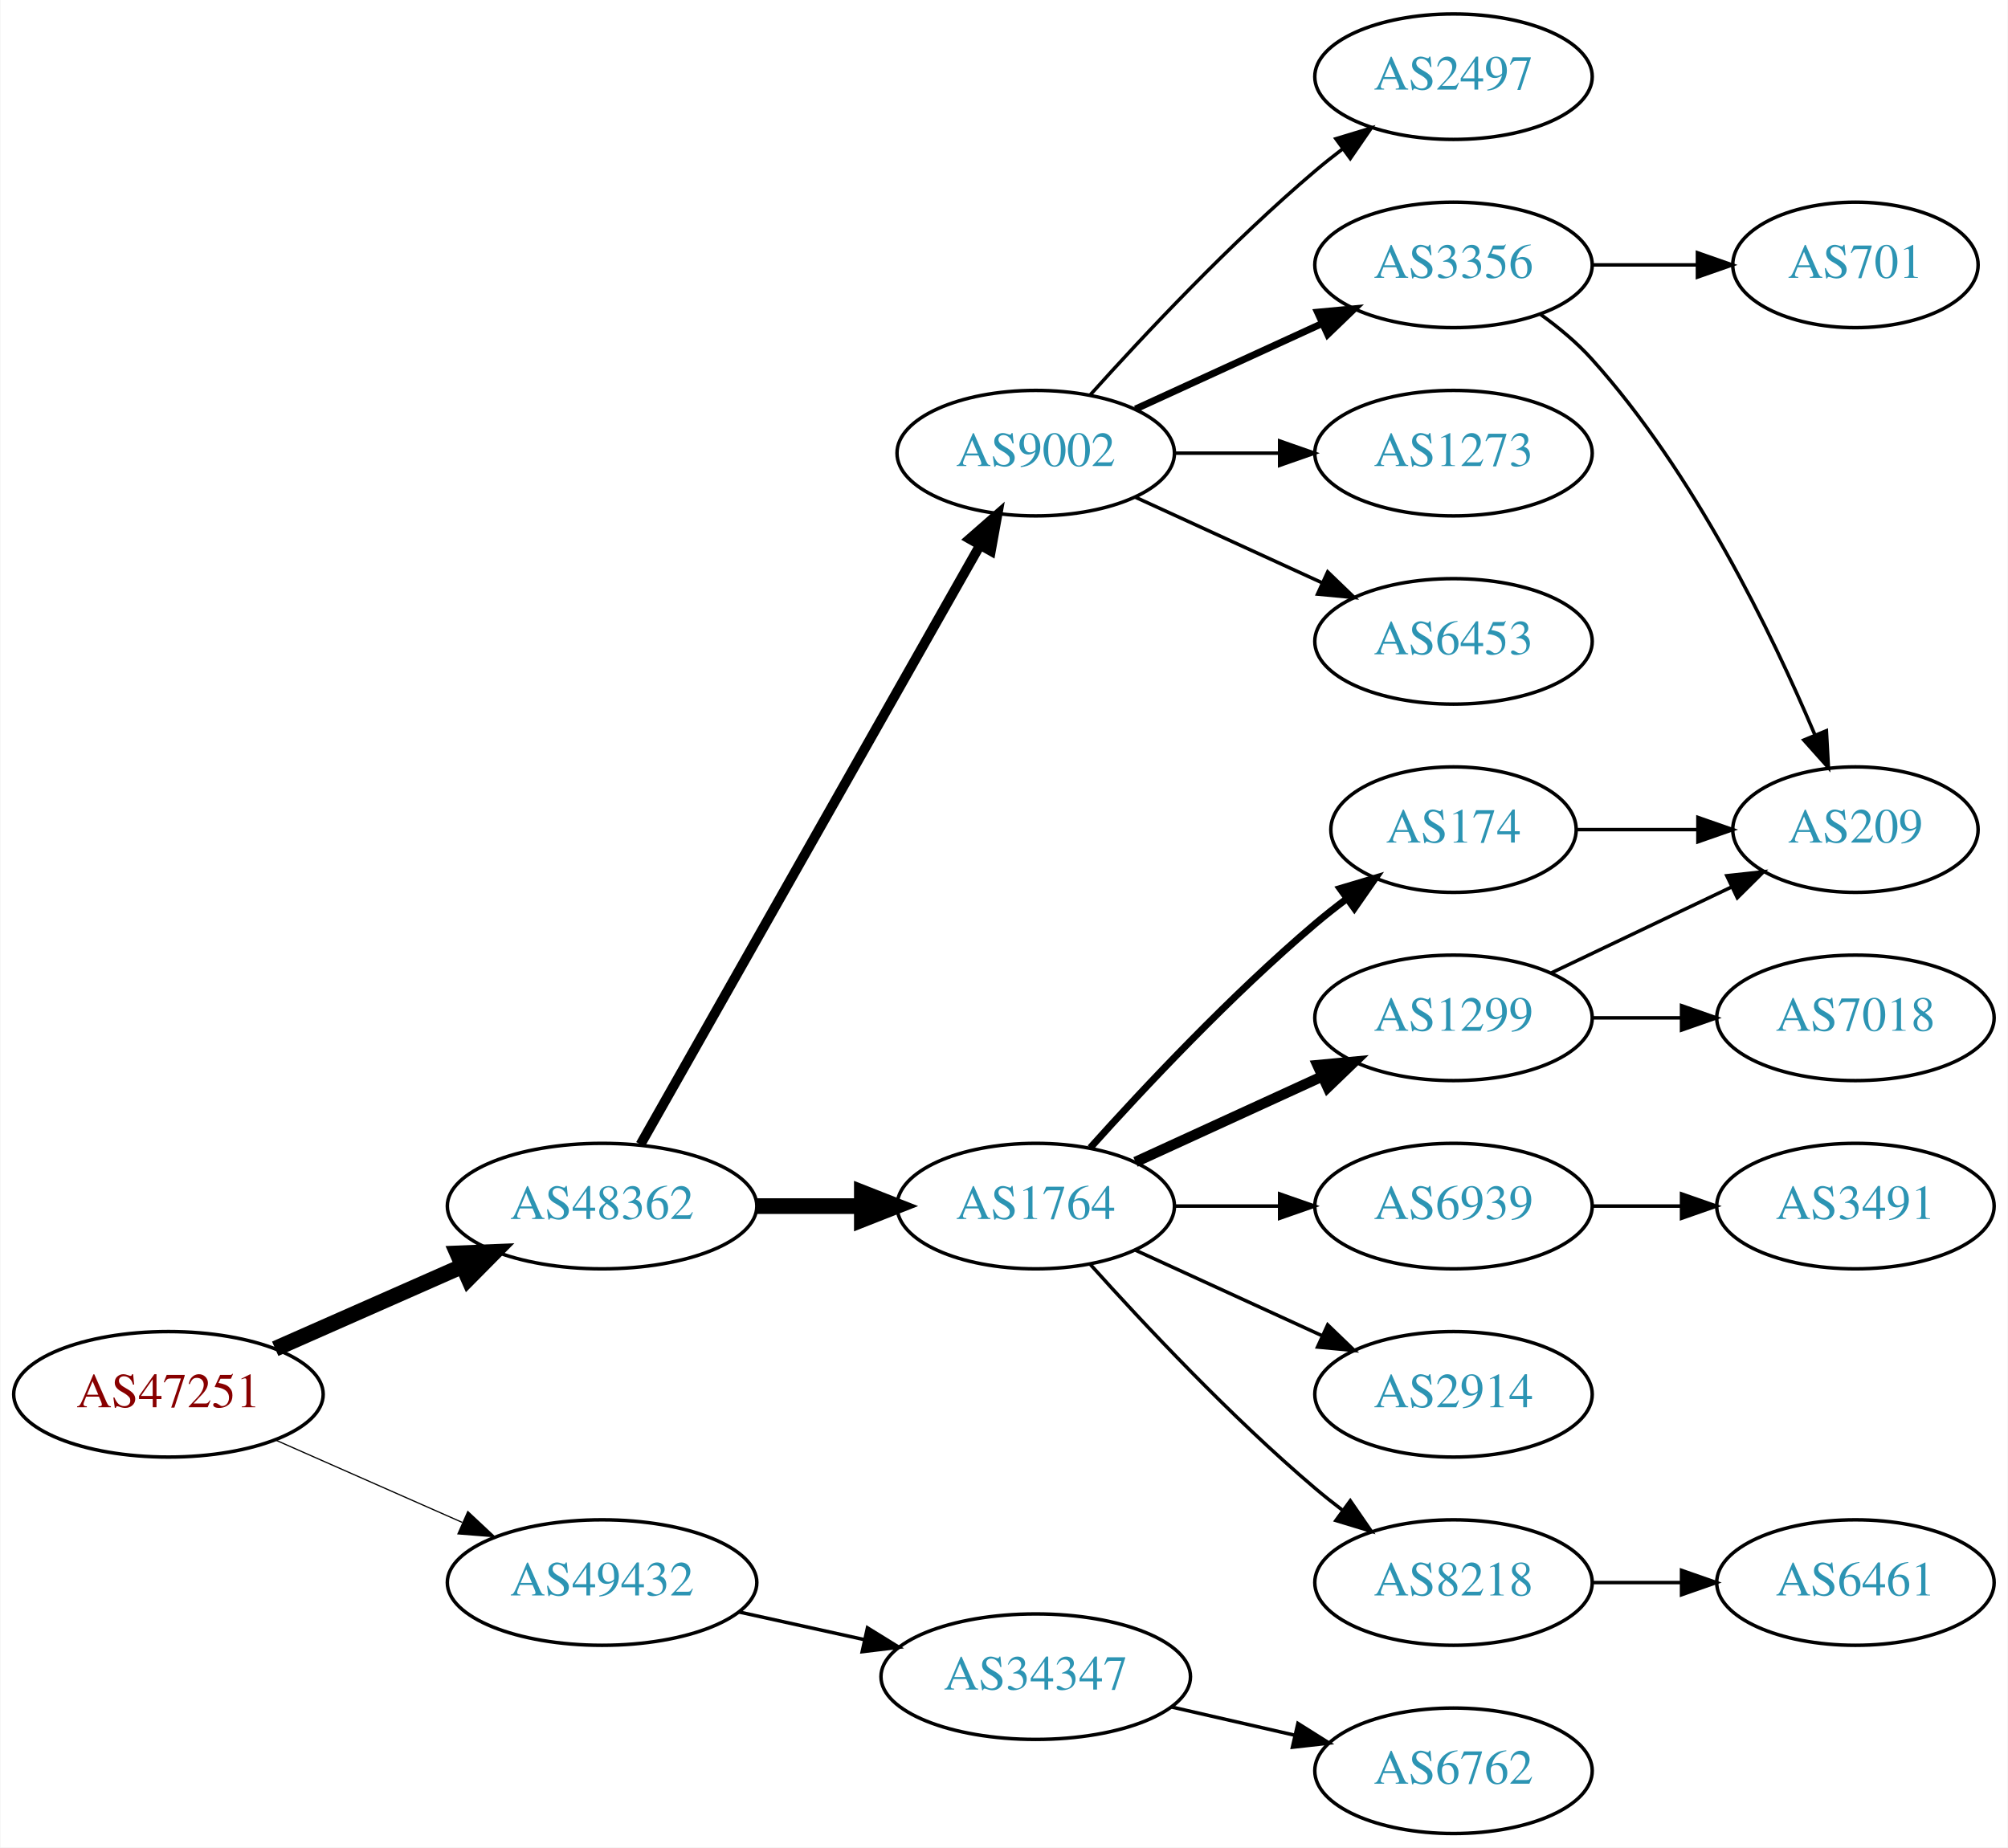
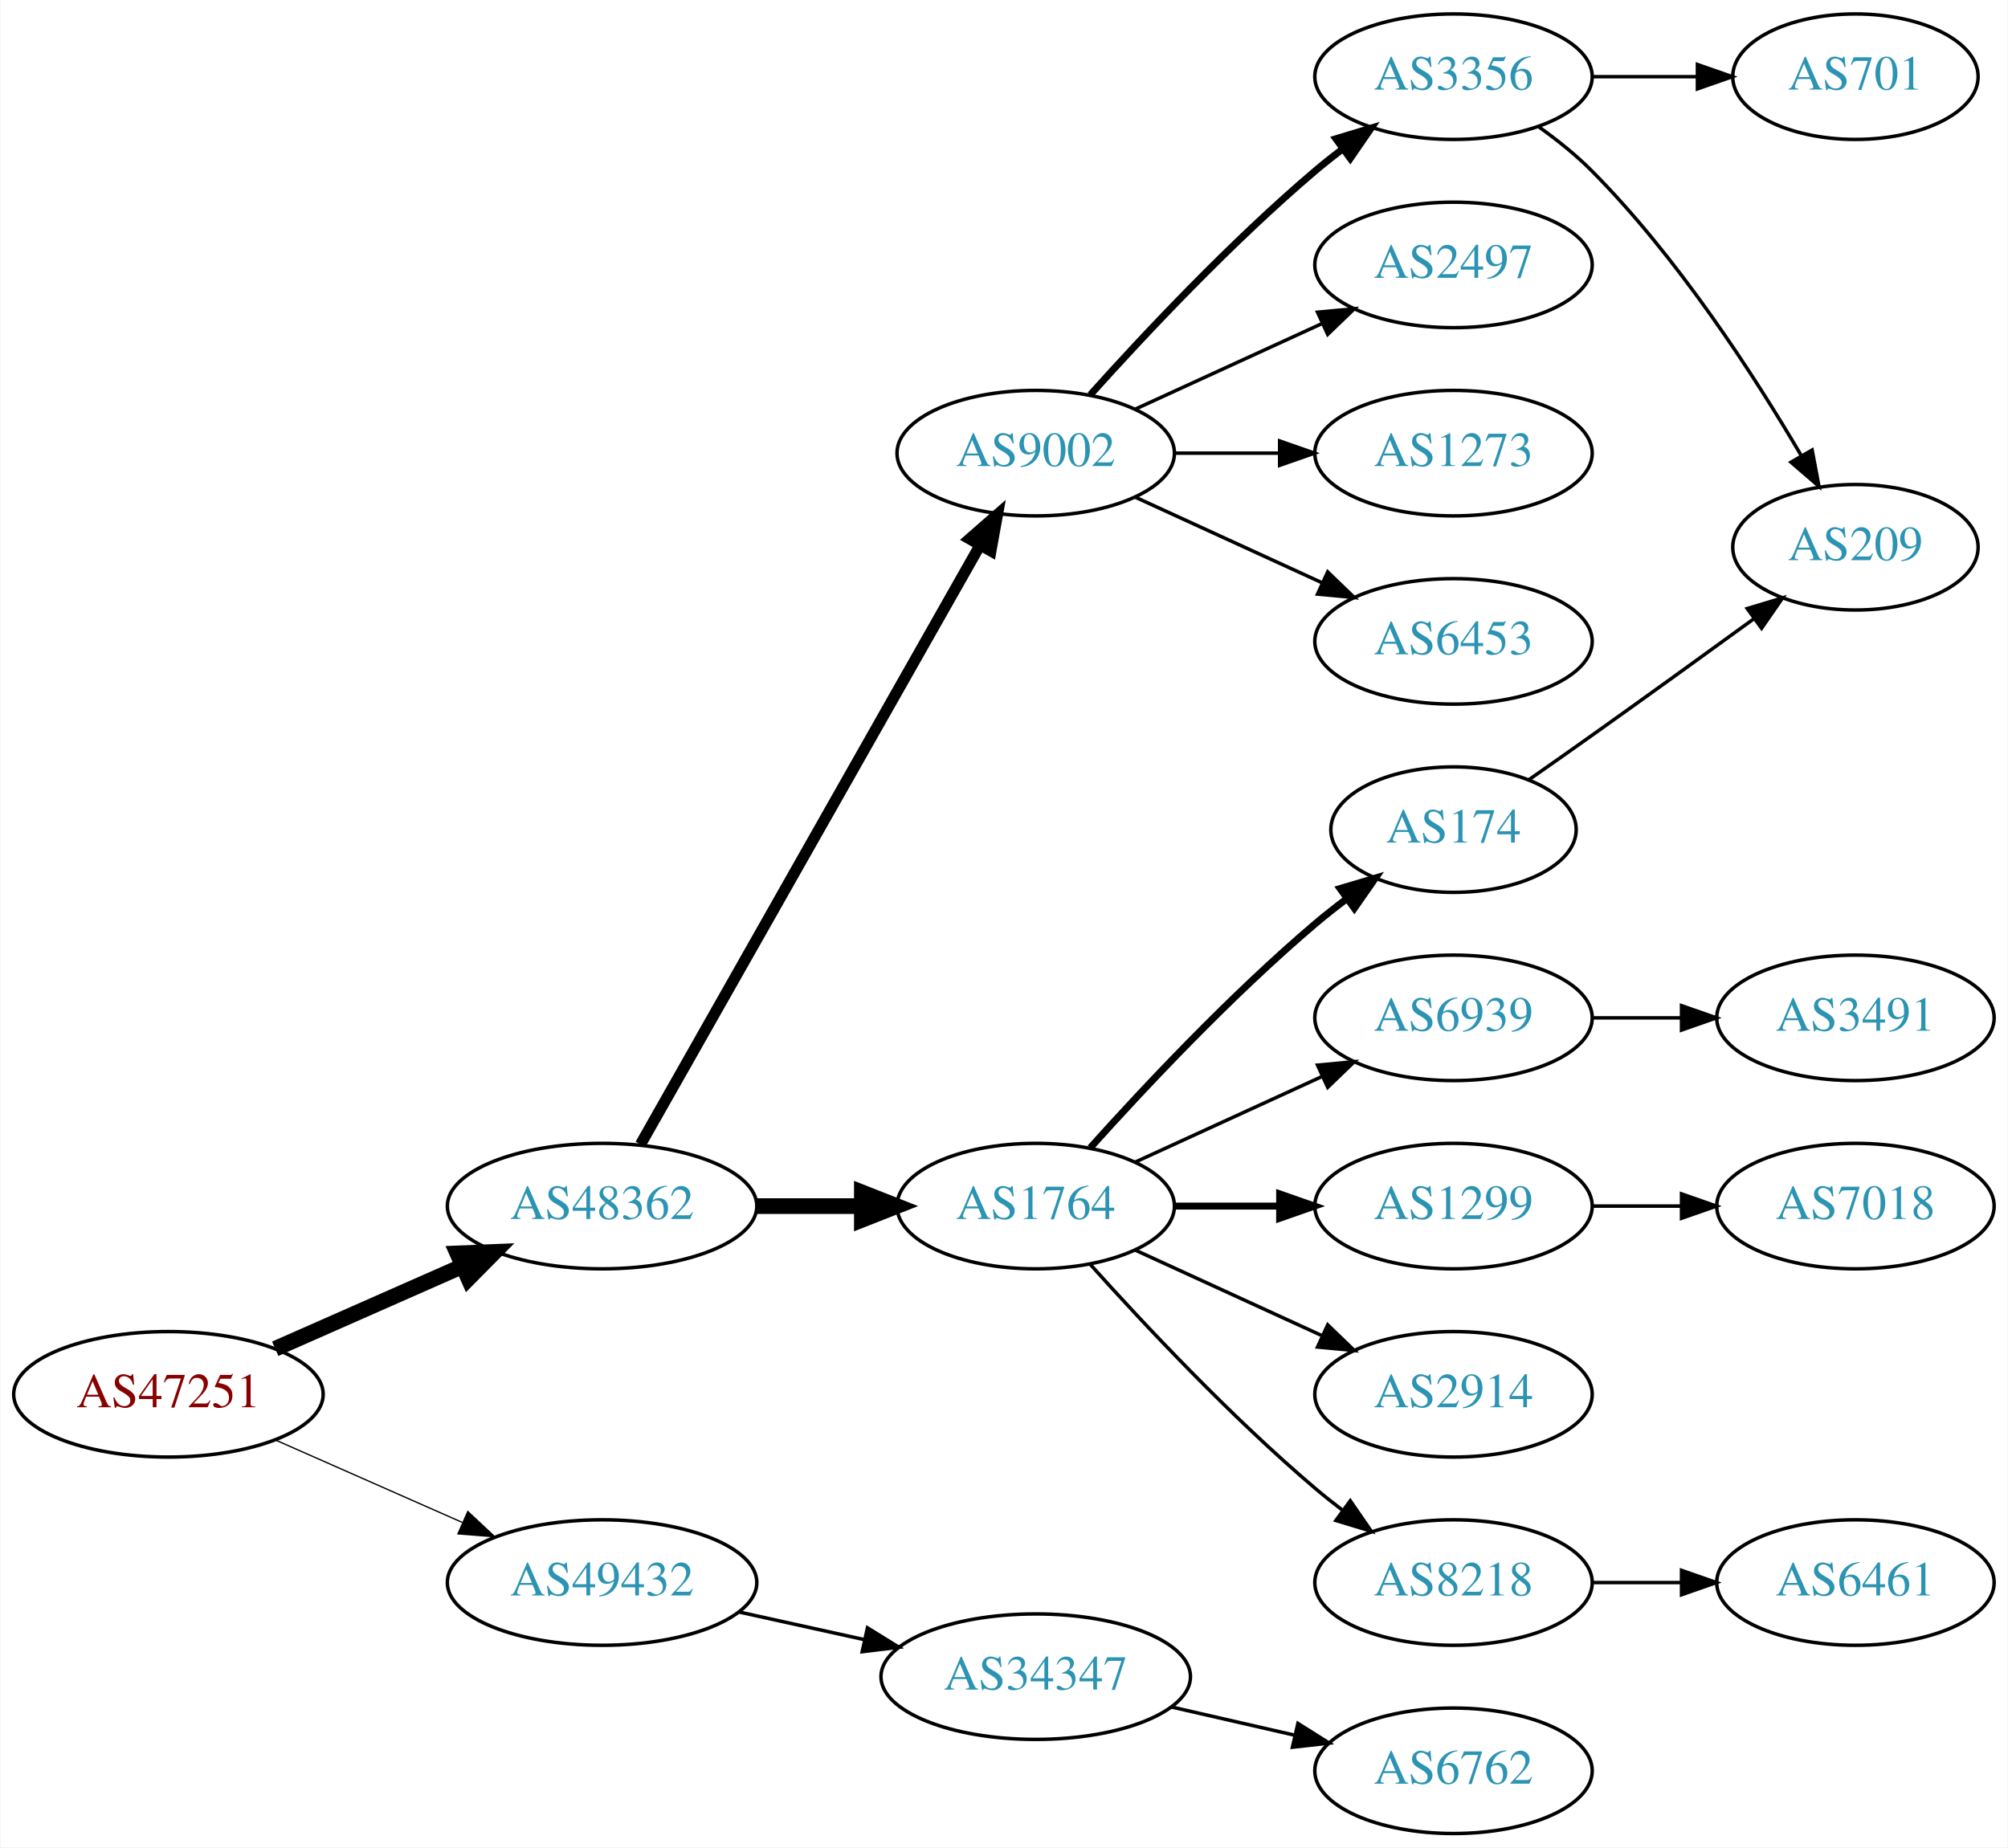
<svg xmlns="http://www.w3.org/2000/svg" xmlns:xlink="http://www.w3.org/1999/xlink" width="576pt" height="530pt" viewBox="0.00 0.00 575.76 530.00">
  <g id="graph0" class="graph" transform="scale(1 1) rotate(0) translate(4 526)">
    <polygon fill="white" stroke="none" points="-4,4 -4,-526 571.762,-526 571.762,4 -4,4" />
    <g id="node1" class="node">
      <g id="a_node1">
        <a xlink:href="/asn/47251" xlink:title="AS47251 ~ VLBGIT Friesenecker e.U. [AT]">
          <ellipse fill="#ffffff" stroke="black" cx="44.196" cy="-126" rx="44.393" ry="18" />
          <text text-anchor="middle" x="44.196" y="-122.3" font-family="Times,serif" font-size="14.00" fill="#880000">AS47251</text>
        </a>
      </g>
    </g>
    <g id="node2" class="node">
      <g id="a_node2">
        <a xlink:href="/asn/48362" xlink:title="AS48362 ~ Stadtwerke Feldkirch [AT]">
          <ellipse fill="#ffffff" stroke="black" cx="168.588" cy="-180" rx="44.393" ry="18" />
          <text text-anchor="middle" x="168.588" y="-176.3" font-family="Times,serif" font-size="14.00" fill="#2c94b3">AS48362</text>
        </a>
      </g>
    </g>
    <g id="edge1" class="edge">
      <path fill="none" stroke="black" stroke-width="4.5" d="M74.824,-139.072C90.941,-146.183 111.081,-155.069 128.473,-162.742" />
      <polygon fill="black" stroke="black" stroke-width="4.5" points="127.071,-166.427 137.809,-166.861 130.249,-159.222 127.071,-166.427" />
    </g>
    <g id="node3" class="node">
      <g id="a_node3">
        <a xlink:href="/asn/49432" xlink:title="AS49432 ~ schallert.com e.U. [AT]">
          <ellipse fill="#ffffff" stroke="black" cx="168.588" cy="-72" rx="44.393" ry="18" />
          <text text-anchor="middle" x="168.588" y="-68.3" font-family="Times,serif" font-size="14.00" fill="#2c94b3">AS49432</text>
        </a>
      </g>
    </g>
    <g id="edge2" class="edge">
-       <path fill="none" stroke="black" stroke-width="0.346" d="M74.824,-112.928C90.941,-105.817 111.081,-96.931 128.473,-89.258" />
-       <polygon fill="black" stroke="black" stroke-width="0.346" points="130.073,-92.377 137.809,-85.139 127.247,-85.973 130.073,-92.377" />
+       <path fill="none" stroke="black" stroke-width="0.375" d="M74.824,-112.928C90.941,-105.817 111.081,-96.931 128.473,-89.258" />
+       <polygon fill="black" stroke="black" stroke-width="0.375" points="130.073,-92.377 137.809,-85.139 127.247,-85.973 130.073,-92.377" />
    </g>
    <g id="node4" class="node">
      <g id="a_node4">
        <a xlink:href="/asn/9002" xlink:title="AS9002 ~ RETN Limited [EU]">
          <ellipse fill="#ffffff" stroke="black" cx="292.98" cy="-396" rx="39.794" ry="18" />
          <text text-anchor="middle" x="292.98" y="-392.3" font-family="Times,serif" font-size="14.00" fill="#2c94b3">AS9002</text>
        </a>
      </g>
    </g>
    <g id="edge3" class="edge">
-       <path fill="none" stroke="black" stroke-width="2.812" d="M179.604,-197.676C201.084,-235.584 251.677,-324.873 276.998,-369.559" />
-       <polygon fill="black" stroke="black" stroke-width="2.812" points="274.023,-371.408 281.998,-378.383 280.113,-367.957 274.023,-371.408" />
+       <path fill="none" stroke="black" stroke-width="3.214" d="M179.604,-197.676C201.084,-235.584 251.677,-324.873 276.998,-369.559" />
+       <polygon fill="black" stroke="black" stroke-width="3.214" points="274.023,-371.408 281.998,-378.383 280.113,-367.957 274.023,-371.408" />
    </g>
    <g id="node5" class="node">
      <g id="a_node5">
        <a xlink:href="/asn/1764" xlink:title="AS1764 ~ NEXTLAYER-AS [AT]">
          <ellipse fill="#ffffff" stroke="black" cx="292.98" cy="-180" rx="39.794" ry="18" />
          <text text-anchor="middle" x="292.98" y="-176.3" font-family="Times,serif" font-size="14.00" fill="#2c94b3">AS1764</text>
        </a>
      </g>
    </g>
    <g id="edge4" class="edge">
      <path fill="none" stroke="black" stroke-width="4.5" d="M213.084,-180C222.773,-180 233.11,-180 243.002,-180" />
      <polygon fill="black" stroke="black" stroke-width="4.5" points="243.105,-183.938 253.105,-180 243.105,-176.063 243.105,-183.938" />
    </g>
    <g id="node20" class="node">
      <g id="a_node20">
        <a xlink:href="/asn/34347" xlink:title="AS34347 ~ HALLAG Kommunal GmbH [AT]">
          <ellipse fill="#ffffff" stroke="black" cx="292.98" cy="-45" rx="44.393" ry="18" />
          <text text-anchor="middle" x="292.98" y="-41.3" font-family="Times,serif" font-size="14.00" fill="#2c94b3">AS34347</text>
        </a>
      </g>
    </g>
-     <g id="edge21" class="edge">
+     <g id="edge20" class="edge">
      <path fill="none" stroke="black" d="M207.978,-63.531C219.37,-61.018 231.993,-58.233 243.917,-55.603" />
      <polygon fill="black" stroke="black" points="244.716,-59.011 253.727,-53.439 243.208,-52.175 244.716,-59.011" />
    </g>
    <g id="node6" class="node">
      <g id="a_node6">
-         <a xlink:href="/asn/2497" xlink:title="AS2497 ~ Internet Initiative Japan Inc. [JP]">
+         <a xlink:href="/asn/3356" xlink:title="AS3356 ~ Level 3 Parent, LLC [US]">
          <ellipse fill="#ffffff" stroke="black" cx="412.823" cy="-504" rx="39.794" ry="18" />
-           <text text-anchor="middle" x="412.823" y="-500.3" font-family="Times,serif" font-size="14.00" fill="#2c94b3">AS2497</text>
+           <text text-anchor="middle" x="412.823" y="-500.3" font-family="Times,serif" font-size="14.00" fill="#2c94b3">AS3356</text>
        </a>
      </g>
    </g>
    <g id="edge5" class="edge">
-       <path fill="none" stroke="black" d="M308.626,-412.725C323.927,-429.765 349.025,-456.523 373.176,-477 375.674,-479.117 378.334,-481.232 381.045,-483.293" />
-       <polygon fill="black" stroke="black" points="379.082,-486.194 389.222,-489.266 383.212,-480.541 379.082,-486.194" />
+       <path fill="none" stroke="black" stroke-width="2" d="M308.626,-412.725C323.927,-429.765 349.025,-456.523 373.176,-477 375.674,-479.117 378.334,-481.232 381.045,-483.293" />
+       <polygon fill="black" stroke="black" stroke-width="2" points="379.082,-486.194 389.222,-489.266 383.212,-480.541 379.082,-486.194" />
    </g>
    <g id="node7" class="node">
      <g id="a_node7">
-         <a xlink:href="/asn/3356" xlink:title="AS3356 ~ Level 3 Parent, LLC [US]">
+         <a xlink:href="/asn/2497" xlink:title="AS2497 ~ Internet Initiative Japan Inc. [JP]">
          <ellipse fill="#ffffff" stroke="black" cx="412.823" cy="-450" rx="39.794" ry="18" />
-           <text text-anchor="middle" x="412.823" y="-446.3" font-family="Times,serif" font-size="14.00" fill="#2c94b3">AS3356</text>
+           <text text-anchor="middle" x="412.823" y="-446.3" font-family="Times,serif" font-size="14.00" fill="#2c94b3">AS2497</text>
        </a>
      </g>
    </g>
    <g id="edge6" class="edge">
-       <path fill="none" stroke="black" stroke-width="2" d="M321.609,-408.661C337.566,-415.973 357.837,-425.261 375.119,-433.181" />
-       <polygon fill="black" stroke="black" stroke-width="2" points="373.818,-436.435 384.367,-437.419 376.734,-430.071 373.818,-436.435" />
+       <path fill="none" stroke="black" d="M321.609,-408.661C337.566,-415.973 357.837,-425.261 375.119,-433.181" />
+       <polygon fill="black" stroke="black" points="373.818,-436.435 384.367,-437.419 376.734,-430.071 373.818,-436.435" />
    </g>
    <g id="node8" class="node">
      <g id="a_node8">
        <a xlink:href="/asn/1273" xlink:title="AS1273 ~ Vodafone Group PLC [EU]">
          <ellipse fill="#ffffff" stroke="black" cx="412.823" cy="-396" rx="39.794" ry="18" />
          <text text-anchor="middle" x="412.823" y="-392.3" font-family="Times,serif" font-size="14.00" fill="#2c94b3">AS1273</text>
        </a>
      </g>
    </g>
    <g id="edge7" class="edge">
      <path fill="none" stroke="black" d="M332.893,-396C342.446,-396 352.796,-396 362.759,-396" />
      <polygon fill="black" stroke="black" points="362.951,-399.5 372.951,-396 362.951,-392.5 362.951,-399.5" />
    </g>
    <g id="node9" class="node">
      <g id="a_node9">
        <a xlink:href="/asn/6453" xlink:title="AS6453 ~ TATA COMMUNICATIONS (AMERICA) INC [US]">
          <ellipse fill="#ffffff" stroke="black" cx="412.823" cy="-342" rx="39.794" ry="18" />
          <text text-anchor="middle" x="412.823" y="-338.3" font-family="Times,serif" font-size="14.00" fill="#2c94b3">AS6453</text>
        </a>
      </g>
    </g>
    <g id="edge8" class="edge">
      <path fill="none" stroke="black" d="M321.609,-383.339C337.566,-376.027 357.837,-366.739 375.119,-358.819" />
      <polygon fill="black" stroke="black" points="376.734,-361.929 384.367,-354.581 373.818,-355.565 376.734,-361.929" />
    </g>
    <g id="node12" class="node">
      <g id="a_node12">
-         <a xlink:href="/asn/1299" xlink:title="AS1299 ~ Telia Carrier [EU]">
+         <a xlink:href="/asn/6939" xlink:title="AS6939 ~ Hurricane Electric LLC [US]">
          <ellipse fill="#ffffff" stroke="black" cx="412.823" cy="-234" rx="39.794" ry="18" />
-           <text text-anchor="middle" x="412.823" y="-230.3" font-family="Times,serif" font-size="14.00" fill="#2c94b3">AS1299</text>
+           <text text-anchor="middle" x="412.823" y="-230.3" font-family="Times,serif" font-size="14.00" fill="#2c94b3">AS6939</text>
        </a>
      </g>
    </g>
    <g id="edge11" class="edge">
-       <path fill="none" stroke="black" stroke-width="3" d="M321.609,-192.661C337.566,-199.973 357.837,-209.261 375.119,-217.181" />
-       <polygon fill="black" stroke="black" stroke-width="3" points="373.818,-220.435 384.367,-221.419 376.734,-214.071 373.818,-220.435" />
+       <path fill="none" stroke="black" d="M321.609,-192.661C337.566,-199.973 357.837,-209.261 375.119,-217.181" />
+       <polygon fill="black" stroke="black" points="373.818,-220.435 384.367,-221.419 376.734,-214.071 373.818,-220.435" />
    </g>
    <g id="node13" class="node">
      <g id="a_node13">
-         <a xlink:href="/asn/6939" xlink:title="AS6939 ~ Hurricane Electric LLC [US]">
-           <ellipse fill="#ffffff" stroke="black" cx="412.823" cy="-180" rx="39.794" ry="18" />
-           <text text-anchor="middle" x="412.823" y="-176.3" font-family="Times,serif" font-size="14.00" fill="#2c94b3">AS6939</text>
+         <a xlink:href="/asn/174" xlink:title="AS174 ~ Cogent Communications [US]">
+           <ellipse fill="#ffffff" stroke="black" cx="412.823" cy="-288" rx="35.194" ry="18" />
+           <text text-anchor="middle" x="412.823" y="-284.3" font-family="Times,serif" font-size="14.00" fill="#2c94b3">AS174</text>
        </a>
      </g>
    </g>
    <g id="edge12" class="edge">
-       <path fill="none" stroke="black" d="M332.893,-180C342.446,-180 352.796,-180 362.759,-180" />
-       <polygon fill="black" stroke="black" points="362.951,-183.5 372.951,-180 362.951,-176.5 362.951,-183.5" />
+       <path fill="none" stroke="black" stroke-width="2" d="M308.626,-196.725C323.927,-213.765 349.025,-240.523 373.176,-261 376.029,-263.418 379.094,-265.833 382.205,-268.169" />
+       <polygon fill="black" stroke="black" stroke-width="2" points="380.278,-271.095 390.433,-274.116 384.378,-265.422 380.278,-271.095" />
    </g>
    <g id="node14" class="node">
      <g id="a_node14">
+         <a xlink:href="/asn/1299" xlink:title="AS1299 ~ Telia Carrier [EU]">
+           <ellipse fill="#ffffff" stroke="black" cx="412.823" cy="-180" rx="39.794" ry="18" />
+           <text text-anchor="middle" x="412.823" y="-176.3" font-family="Times,serif" font-size="14.00" fill="#2c94b3">AS1299</text>
+         </a>
+       </g>
+     </g>
+     <g id="edge13" class="edge">
+       <path fill="none" stroke="black" stroke-width="2" d="M332.893,-180C342.446,-180 352.796,-180 362.759,-180" />
+       <polygon fill="black" stroke="black" stroke-width="2" points="362.951,-183.5 372.951,-180 362.951,-176.5 362.951,-183.5" />
+     </g>
+     <g id="node15" class="node">
+       <g id="a_node15">
        <a xlink:href="/asn/2914" xlink:title="AS2914 ~ NTT America, Inc. [US]">
          <ellipse fill="#ffffff" stroke="black" cx="412.823" cy="-126" rx="39.794" ry="18" />
          <text text-anchor="middle" x="412.823" y="-122.3" font-family="Times,serif" font-size="14.00" fill="#2c94b3">AS2914</text>
        </a>
      </g>
    </g>
-     <g id="edge13" class="edge">
+     <g id="edge14" class="edge">
      <path fill="none" stroke="black" d="M321.609,-167.339C337.566,-160.027 357.837,-150.739 375.119,-142.819" />
      <polygon fill="black" stroke="black" points="376.734,-145.929 384.367,-138.581 373.818,-139.565 376.734,-145.929" />
-     </g>
-     <g id="node15" class="node">
-       <g id="a_node15">
-         <a xlink:href="/asn/174" xlink:title="AS174 ~ Cogent Communications [US]">
-           <ellipse fill="#ffffff" stroke="black" cx="412.823" cy="-288" rx="35.194" ry="18" />
-           <text text-anchor="middle" x="412.823" y="-284.3" font-family="Times,serif" font-size="14.00" fill="#2c94b3">AS174</text>
-         </a>
-       </g>
-     </g>
-     <g id="edge14" class="edge">
-       <path fill="none" stroke="black" stroke-width="2" d="M308.626,-196.725C323.927,-213.765 349.025,-240.523 373.176,-261 376.029,-263.418 379.094,-265.833 382.205,-268.169" />
-       <polygon fill="black" stroke="black" stroke-width="2" points="380.278,-271.095 390.433,-274.116 384.378,-265.422 380.278,-271.095" />
    </g>
    <g id="node16" class="node">
      <g id="a_node16">
        <a xlink:href="/asn/8218" xlink:title="AS8218 ~ legacy Neotelecoms [FR]">
          <ellipse fill="#ffffff" stroke="black" cx="412.823" cy="-72" rx="39.794" ry="18" />
          <text text-anchor="middle" x="412.823" y="-68.3" font-family="Times,serif" font-size="14.00" fill="#2c94b3">AS8218</text>
        </a>
      </g>
    </g>
    <g id="edge15" class="edge">
      <path fill="none" stroke="black" d="M308.626,-163.275C323.927,-146.235 349.025,-119.477 373.176,-99 375.674,-96.883 378.334,-94.768 381.045,-92.707" />
      <polygon fill="black" stroke="black" points="383.212,-95.459 389.222,-86.734 379.082,-89.806 383.212,-95.459" />
    </g>
    <g id="node10" class="node">
      <g id="a_node10">
-         <a xlink:href="/asn/701" xlink:title="AS701 ~ UUNET [US]">
-           <ellipse fill="#ffffff" stroke="black" cx="528.116" cy="-450" rx="35.194" ry="18" />
-           <text text-anchor="middle" x="528.116" y="-446.3" font-family="Times,serif" font-size="14.00" fill="#2c94b3">AS701</text>
+         <a xlink:href="/asn/209" xlink:title="AS209 ~ CenturyLink Communications, LLC [US]">
+           <ellipse fill="#ffffff" stroke="black" cx="528.116" cy="-369" rx="35.194" ry="18" />
+           <text text-anchor="middle" x="528.116" y="-365.3" font-family="Times,serif" font-size="14.00" fill="#2c94b3">AS209</text>
        </a>
      </g>
    </g>
    <g id="edge9" class="edge">
-       <path fill="none" stroke="black" d="M452.495,-450C462.201,-450 472.691,-450 482.654,-450" />
-       <polygon fill="black" stroke="black" points="482.79,-453.5 492.79,-450 482.79,-446.5 482.79,-453.5" />
+       <path fill="none" stroke="black" d="M437.362,-489.556C442.62,-485.8 447.967,-481.526 452.469,-477 477.055,-452.29 498.905,-418.562 512.515,-395.407" />
+       <polygon fill="black" stroke="black" points="515.693,-396.902 517.656,-386.49 509.629,-393.405 515.693,-396.902" />
    </g>
    <g id="node11" class="node">
      <g id="a_node11">
-         <a xlink:href="/asn/209" xlink:title="AS209 ~ CenturyLink Communications, LLC [US]">
-           <ellipse fill="#ffffff" stroke="black" cx="528.116" cy="-288" rx="35.194" ry="18" />
-           <text text-anchor="middle" x="528.116" y="-284.3" font-family="Times,serif" font-size="14.00" fill="#2c94b3">AS209</text>
+         <a xlink:href="/asn/701" xlink:title="AS701 ~ UUNET [US]">
+           <ellipse fill="#ffffff" stroke="black" cx="528.116" cy="-504" rx="35.194" ry="18" />
+           <text text-anchor="middle" x="528.116" y="-500.3" font-family="Times,serif" font-size="14.00" fill="#2c94b3">AS701</text>
        </a>
      </g>
    </g>
    <g id="edge10" class="edge">
-       <path fill="none" stroke="black" d="M437.697,-435.873C442.941,-432.104 448.198,-427.744 452.469,-423 481.805,-390.419 504.146,-344.305 516.443,-315.287" />
-       <polygon fill="black" stroke="black" points="519.784,-316.366 520.368,-305.787 513.315,-313.692 519.784,-316.366" />
-     </g>
-     <g id="edge17" class="edge">
-       <path fill="none" stroke="black" d="M440.959,-246.934C456.391,-254.29 475.877,-263.577 492.412,-271.459" />
-       <polygon fill="black" stroke="black" points="491.221,-274.768 501.754,-275.911 494.232,-268.449 491.221,-274.768" />
+       <path fill="none" stroke="black" d="M452.495,-504C462.201,-504 472.691,-504 482.654,-504" />
+       <polygon fill="black" stroke="black" points="482.79,-507.5 492.79,-504 482.79,-500.5 482.79,-507.5" />
    </g>
    <g id="node17" class="node">
      <g id="a_node17">
-         <a xlink:href="/asn/7018" xlink:title="AS7018 ~ AT&amp;T Services, Inc. [US]">
+         <a xlink:href="/asn/3491" xlink:title="AS3491 ~ PCCW Global, Inc. [US]">
          <ellipse fill="#ffffff" stroke="black" cx="528.116" cy="-234" rx="39.794" ry="18" />
-           <text text-anchor="middle" x="528.116" y="-230.3" font-family="Times,serif" font-size="14.00" fill="#2c94b3">AS7018</text>
+           <text text-anchor="middle" x="528.116" y="-230.3" font-family="Times,serif" font-size="14.00" fill="#2c94b3">AS3491</text>
        </a>
      </g>
    </g>
    <g id="edge16" class="edge">
      <path fill="none" stroke="black" d="M452.495,-234C460.698,-234 469.462,-234 477.994,-234" />
      <polygon fill="black" stroke="black" points="478.233,-237.5 488.233,-234 478.233,-230.5 478.233,-237.5" />
    </g>
+     <g id="edge17" class="edge">
+       <path fill="none" stroke="black" d="M434.325,-302.23C440.198,-306.332 446.599,-310.827 452.469,-315 467.907,-325.975 485.036,-338.352 498.987,-348.485" />
+       <polygon fill="black" stroke="black" points="497.074,-351.421 507.22,-354.471 501.19,-345.759 497.074,-351.421" />
+     </g>
    <g id="node18" class="node">
      <g id="a_node18">
-         <a xlink:href="/asn/3491" xlink:title="AS3491 ~ PCCW Global, Inc. [US]">
+         <a xlink:href="/asn/7018" xlink:title="AS7018 ~ AT&amp;T Services, Inc. [US]">
          <ellipse fill="#ffffff" stroke="black" cx="528.116" cy="-180" rx="39.794" ry="18" />
-           <text text-anchor="middle" x="528.116" y="-176.3" font-family="Times,serif" font-size="14.00" fill="#2c94b3">AS3491</text>
+           <text text-anchor="middle" x="528.116" y="-176.3" font-family="Times,serif" font-size="14.00" fill="#2c94b3">AS7018</text>
        </a>
      </g>
    </g>
    <g id="edge18" class="edge">
      <path fill="none" stroke="black" d="M452.495,-180C460.698,-180 469.462,-180 477.994,-180" />
      <polygon fill="black" stroke="black" points="478.233,-183.5 488.233,-180 478.233,-176.5 478.233,-183.5" />
-     </g>
-     <g id="edge19" class="edge">
-       <path fill="none" stroke="black" d="M448.122,-288C458.992,-288 471.17,-288 482.647,-288" />
-       <polygon fill="black" stroke="black" points="482.933,-291.5 492.933,-288 482.933,-284.5 482.933,-291.5" />
    </g>
    <g id="node19" class="node">
      <g id="a_node19">
        <a xlink:href="/asn/6461" xlink:title="AS6461 ~ Zayo Bandwidth [US]">
          <ellipse fill="#ffffff" stroke="black" cx="528.116" cy="-72" rx="39.794" ry="18" />
          <text text-anchor="middle" x="528.116" y="-68.3" font-family="Times,serif" font-size="14.00" fill="#2c94b3">AS6461</text>
        </a>
      </g>
    </g>
-     <g id="edge20" class="edge">
+     <g id="edge19" class="edge">
      <path fill="none" stroke="black" d="M452.495,-72C460.698,-72 469.462,-72 477.994,-72" />
      <polygon fill="black" stroke="black" points="478.233,-75.5 488.233,-72 478.233,-68.5 478.233,-75.5" />
    </g>
    <g id="node21" class="node">
      <g id="a_node21">
        <a xlink:href="/asn/6762" xlink:title="AS6762 ~ TELECOM ITALIA SPARKLE S.p.A. [IT]">
          <ellipse fill="#ffffff" stroke="black" cx="412.823" cy="-18" rx="39.794" ry="18" />
          <text text-anchor="middle" x="412.823" y="-14.3" font-family="Times,serif" font-size="14.00" fill="#2c94b3">AS6762</text>
        </a>
      </g>
    </g>
-     <g id="edge22" class="edge">
+     <g id="edge21" class="edge">
      <path fill="none" stroke="black" d="M331.915,-36.308C343.156,-33.733 355.568,-30.889 367.192,-28.226" />
      <polygon fill="black" stroke="black" points="368.188,-31.588 377.153,-25.944 366.624,-24.765 368.188,-31.588" />
    </g>
  </g>
</svg>
